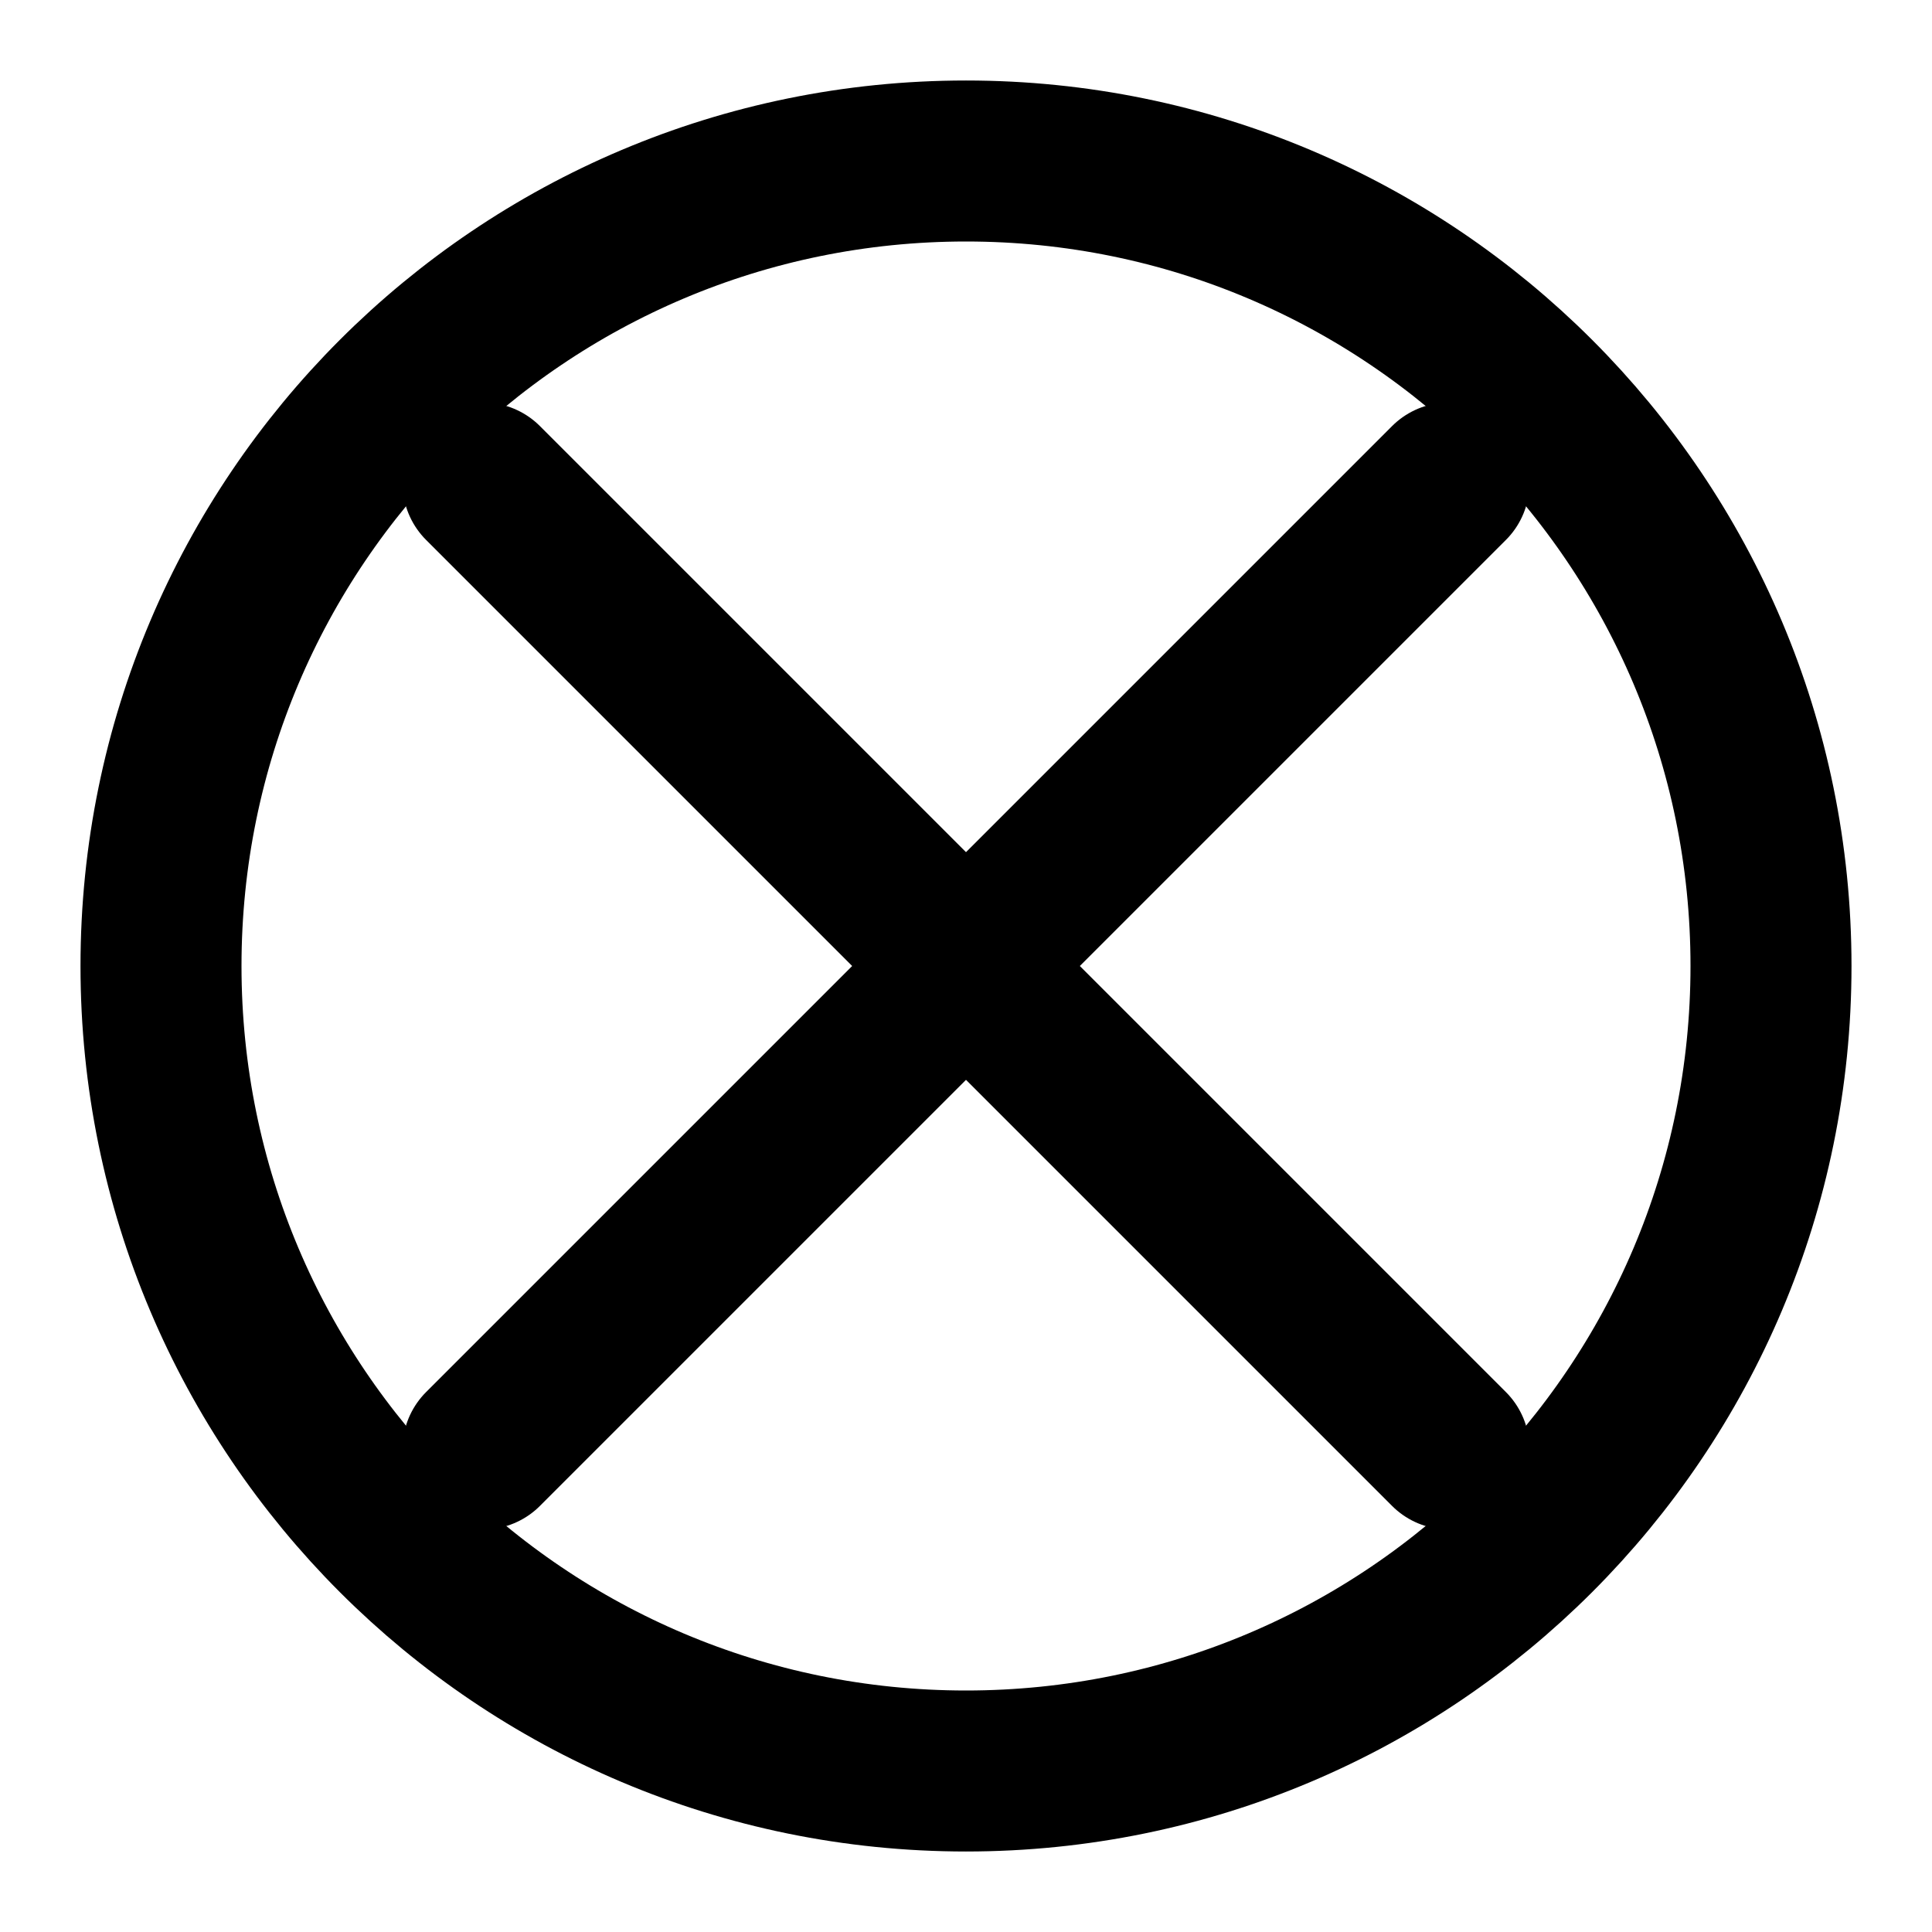
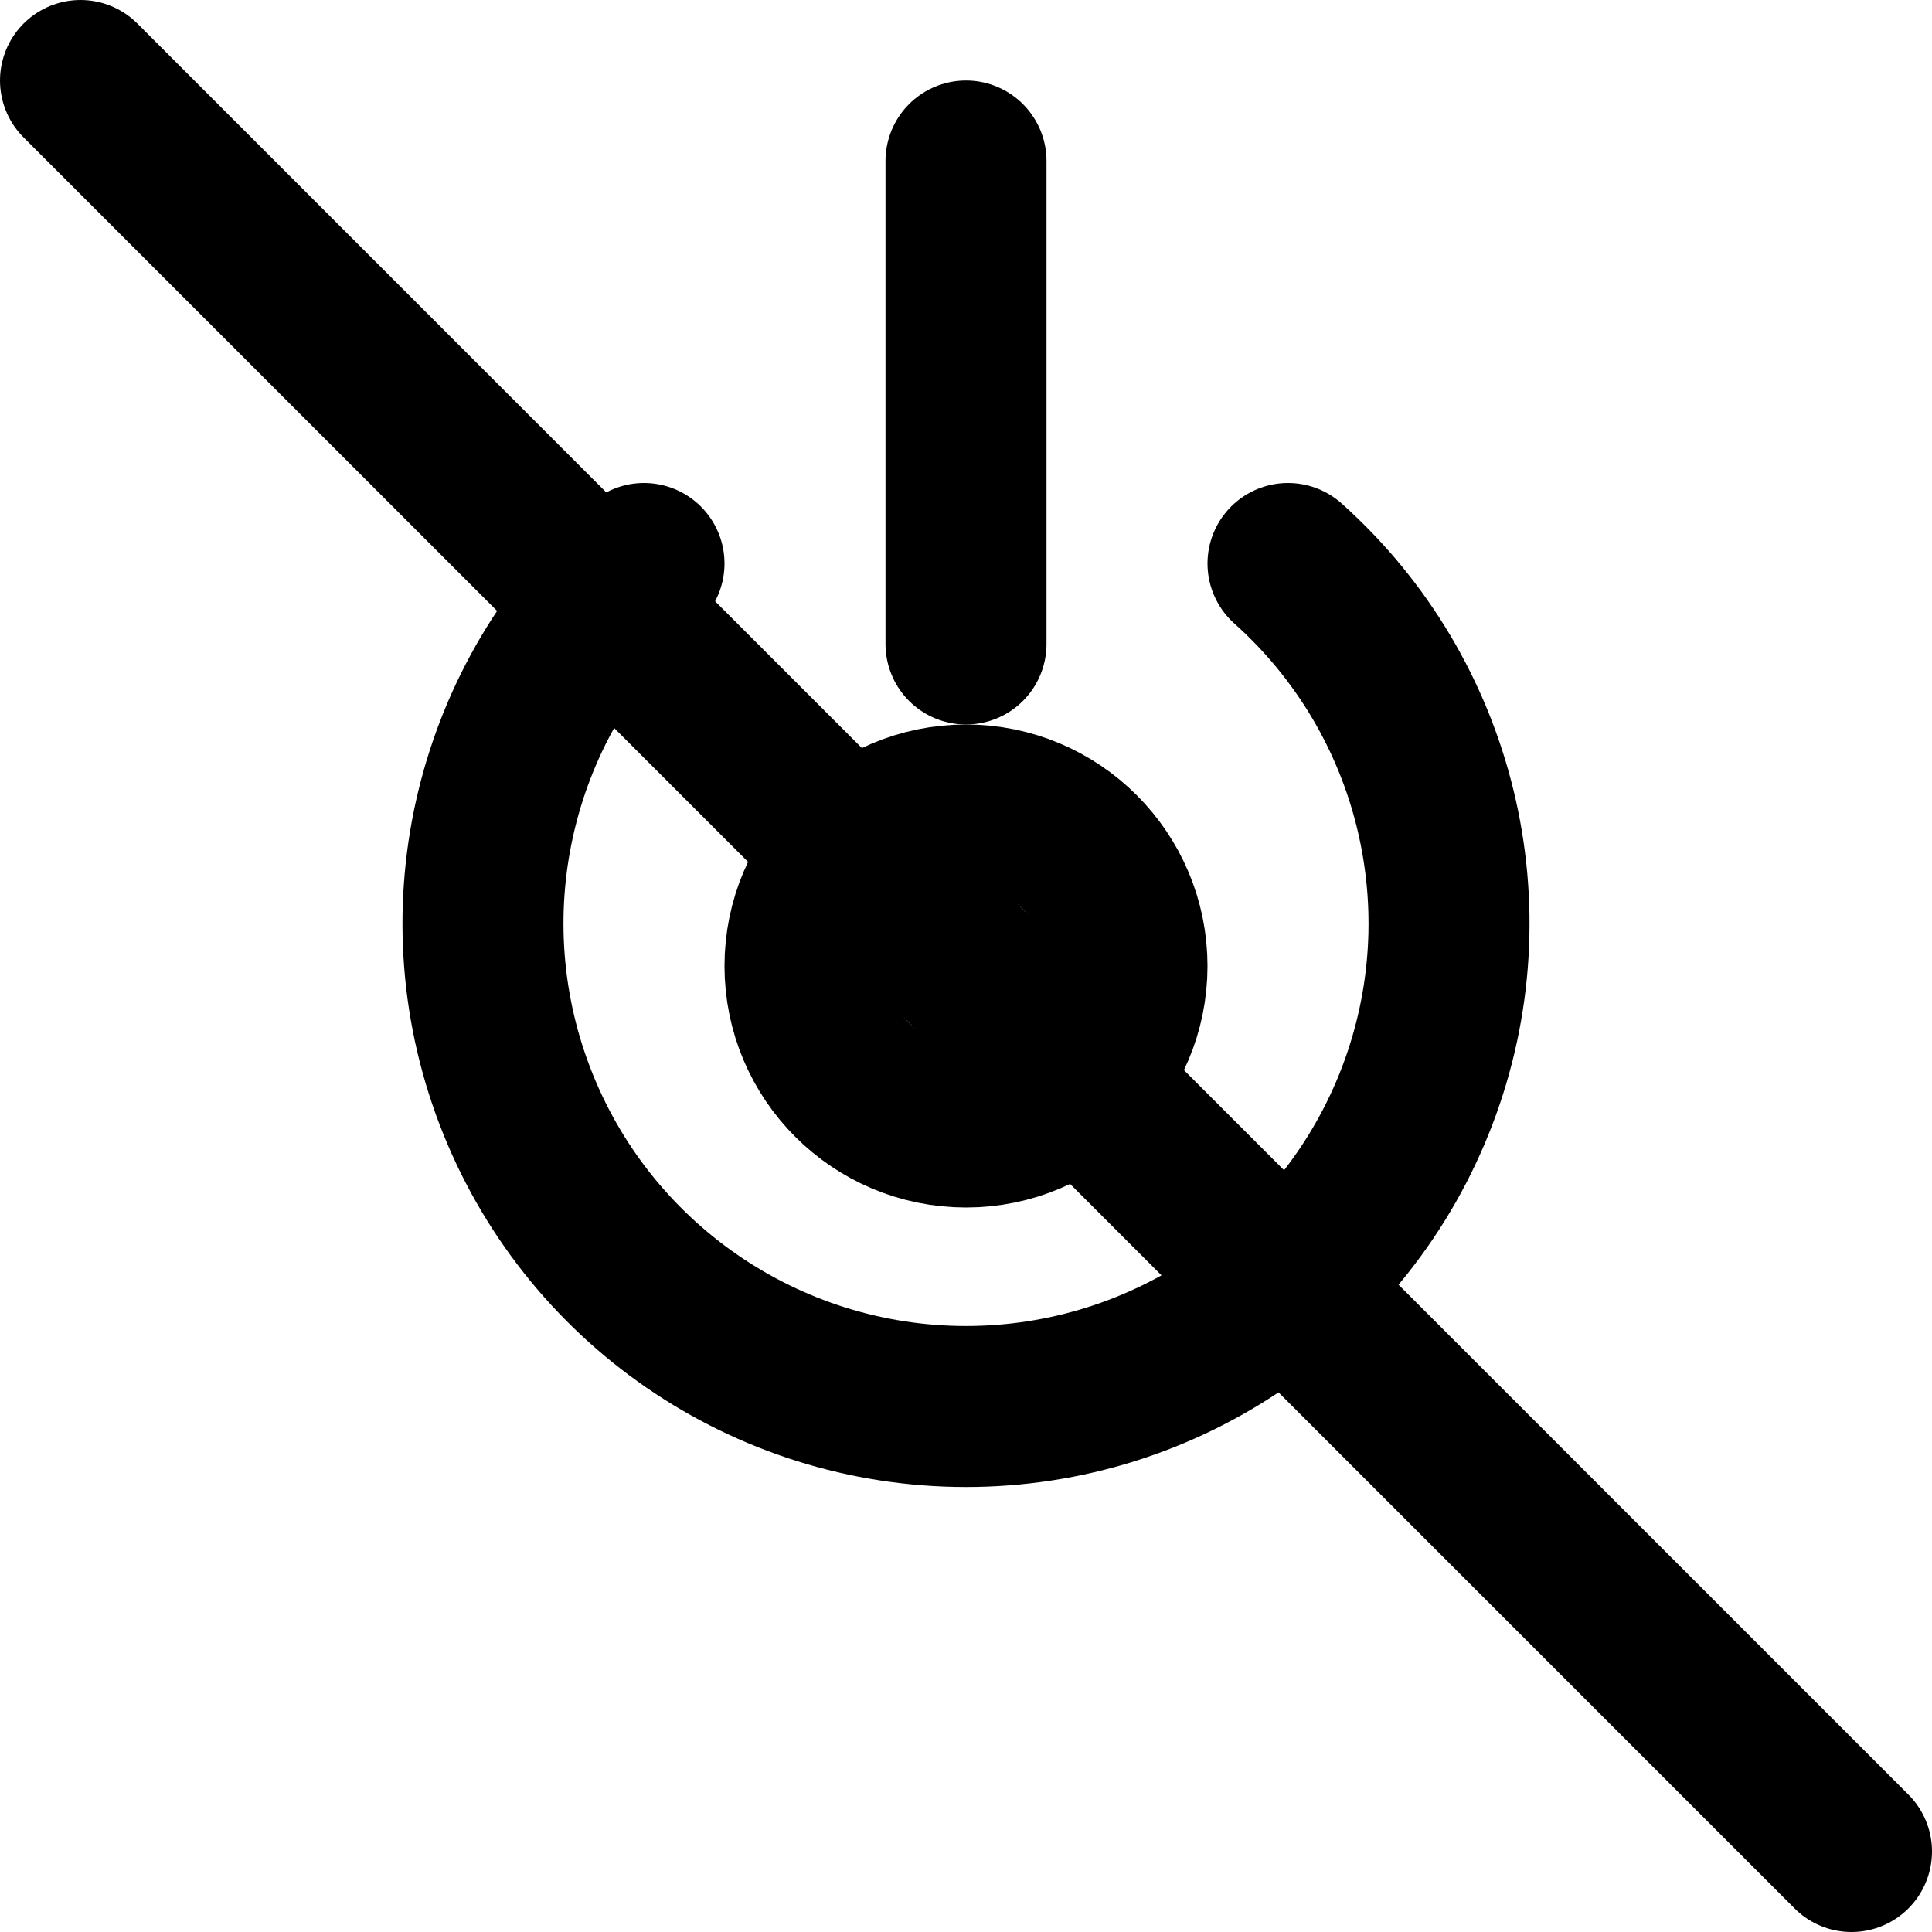
<svg xmlns="http://www.w3.org/2000/svg" viewBox="0 0 24 24" width="24" height="24" fill="none" stroke="currentColor" stroke-width="2" stroke-linecap="round" stroke-linejoin="round">
-   <path d="M18 6L6 18M6 6l12 12" />
-   <circle cx="12" cy="12" r="10" />
+   <path d="M12 2v6" />
+   <path d="M16 7a6 6 0 1 1-8 0" />
+   <path d="m1 1 22 22" />
+   <circle cx="12" cy="12" r="2" />
</svg>
